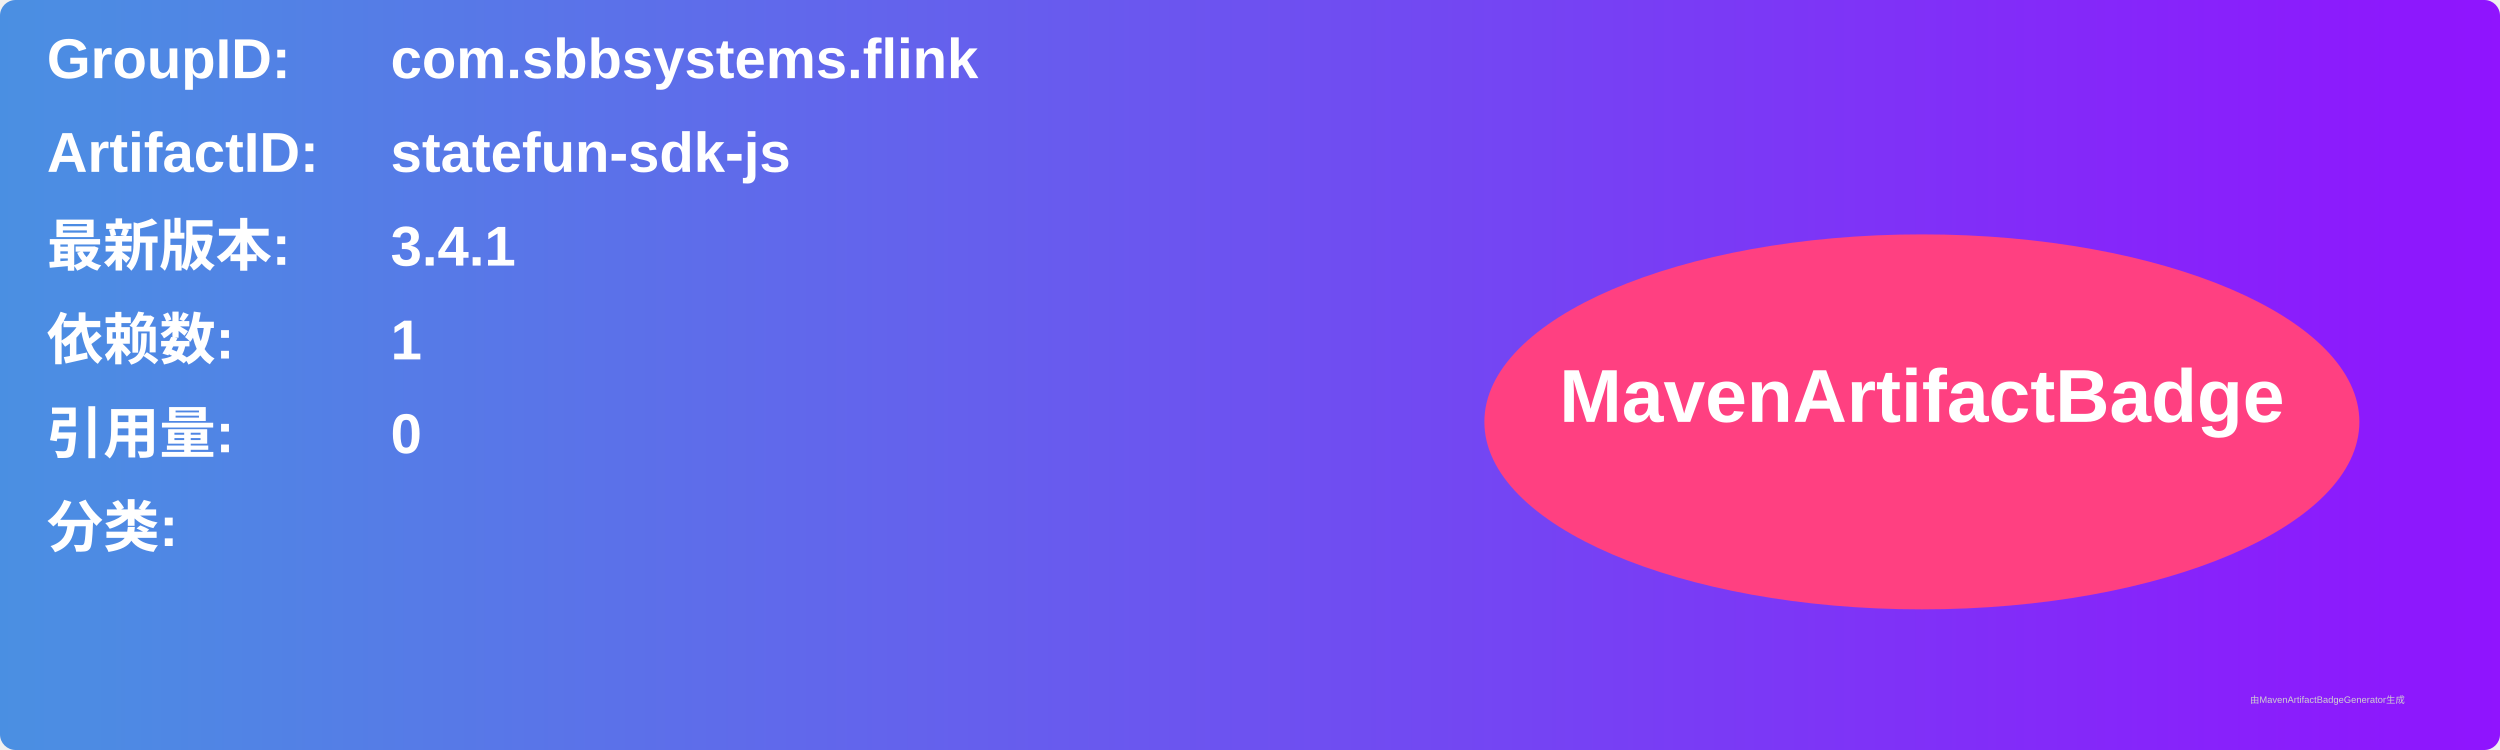
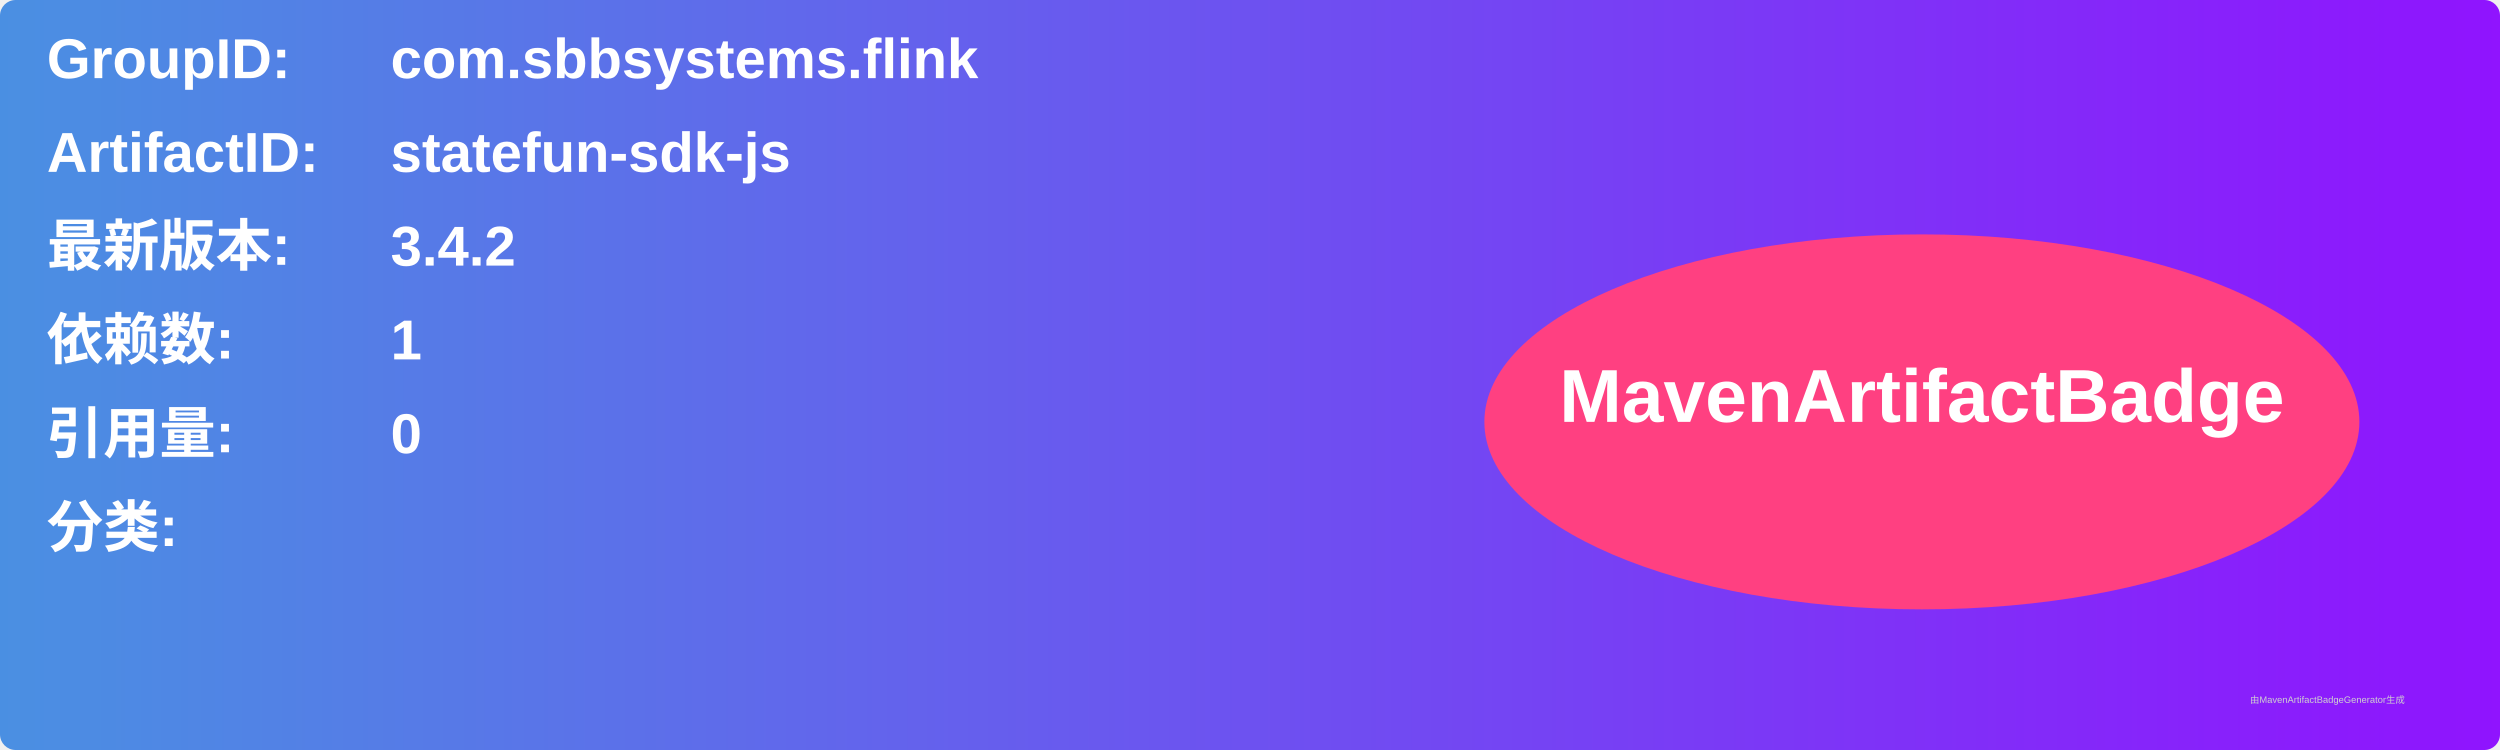
<svg xmlns="http://www.w3.org/2000/svg" width="800" height="240" viewBox="0 0 800 240">
  <linearGradient id="grad" x1="0%" y1="0%" x2="100%" y2="0%">
    <stop offset="0%" stop-color="#4a90e2" />
    <stop offset="100%" stop-color="#9013fe" />
  </linearGradient>
  <rect width="100%" height="100%" rx="5" ry="5" fill="url(#grad)" />
  <g transform="translate(15, 15)">
    <text x="0" y="10" font-family="Arial" font-size="18" fill="white" font-weight="bold" width="260">GroupID:</text>
    <text x="110" y="10" font-family="Arial" font-size="18" fill="white" font-weight="bold" width="460">com.sbbsystems.flink</text>
    <text x="0" y="40" font-family="Arial" font-size="18" fill="white" font-weight="bold" width="260">ArtifactID:</text>
    <text x="110" y="40" font-family="Arial" font-size="18" fill="white" font-weight="bold" width="460">statefun-sdk-js</text>
    <text x="0" y="70" font-family="Arial" font-size="18" fill="white" font-weight="bold">最新版本:</text>
    <text x="110" y="70" font-family="Arial" font-size="18" fill="white" font-weight="bold">
-       <tspan font-weight="bold">3.4.1</tspan>
+       <tspan font-weight="bold">3.4.2</tspan>
    </text>
    <text x="0" y="100" font-family="Arial" font-size="18" fill="white" font-weight="bold">依赖数: </text>
    <text x="110" y="100" font-family="Arial" font-size="18" fill="white">
      <tspan font-weight="bold">1</tspan>
    </text>
    <text x="0" y="130" font-family="Arial" font-size="18" fill="white" font-weight="bold">引用量: </text>
    <text x="110" y="130" font-family="Arial" font-size="18" fill="white">
      <tspan font-weight="bold">0</tspan>
    </text>
    <text x="0" y="160" font-family="Arial" font-size="18" fill="white" font-weight="bold">分类:</text>
    <text x="10" y="190" font-family="Arial" font-size="10" fill="white">
      <tspan font-weight="bold" />
    </text>
    <ellipse cx="600" cy="120" rx="140" ry="60" fill="#ff4081" />
    <text x="600" y="120" text-anchor="middle" font-family="Arial" font-size="24" fill="white" font-weight="bold">MavenArtifactBadge</text>
  </g>
  <text x="720" y="225" font-family="Arial" font-size="3" fill="#d0d0d0">由MavenArtifactBadgeGenerator生成</text>
</svg>
